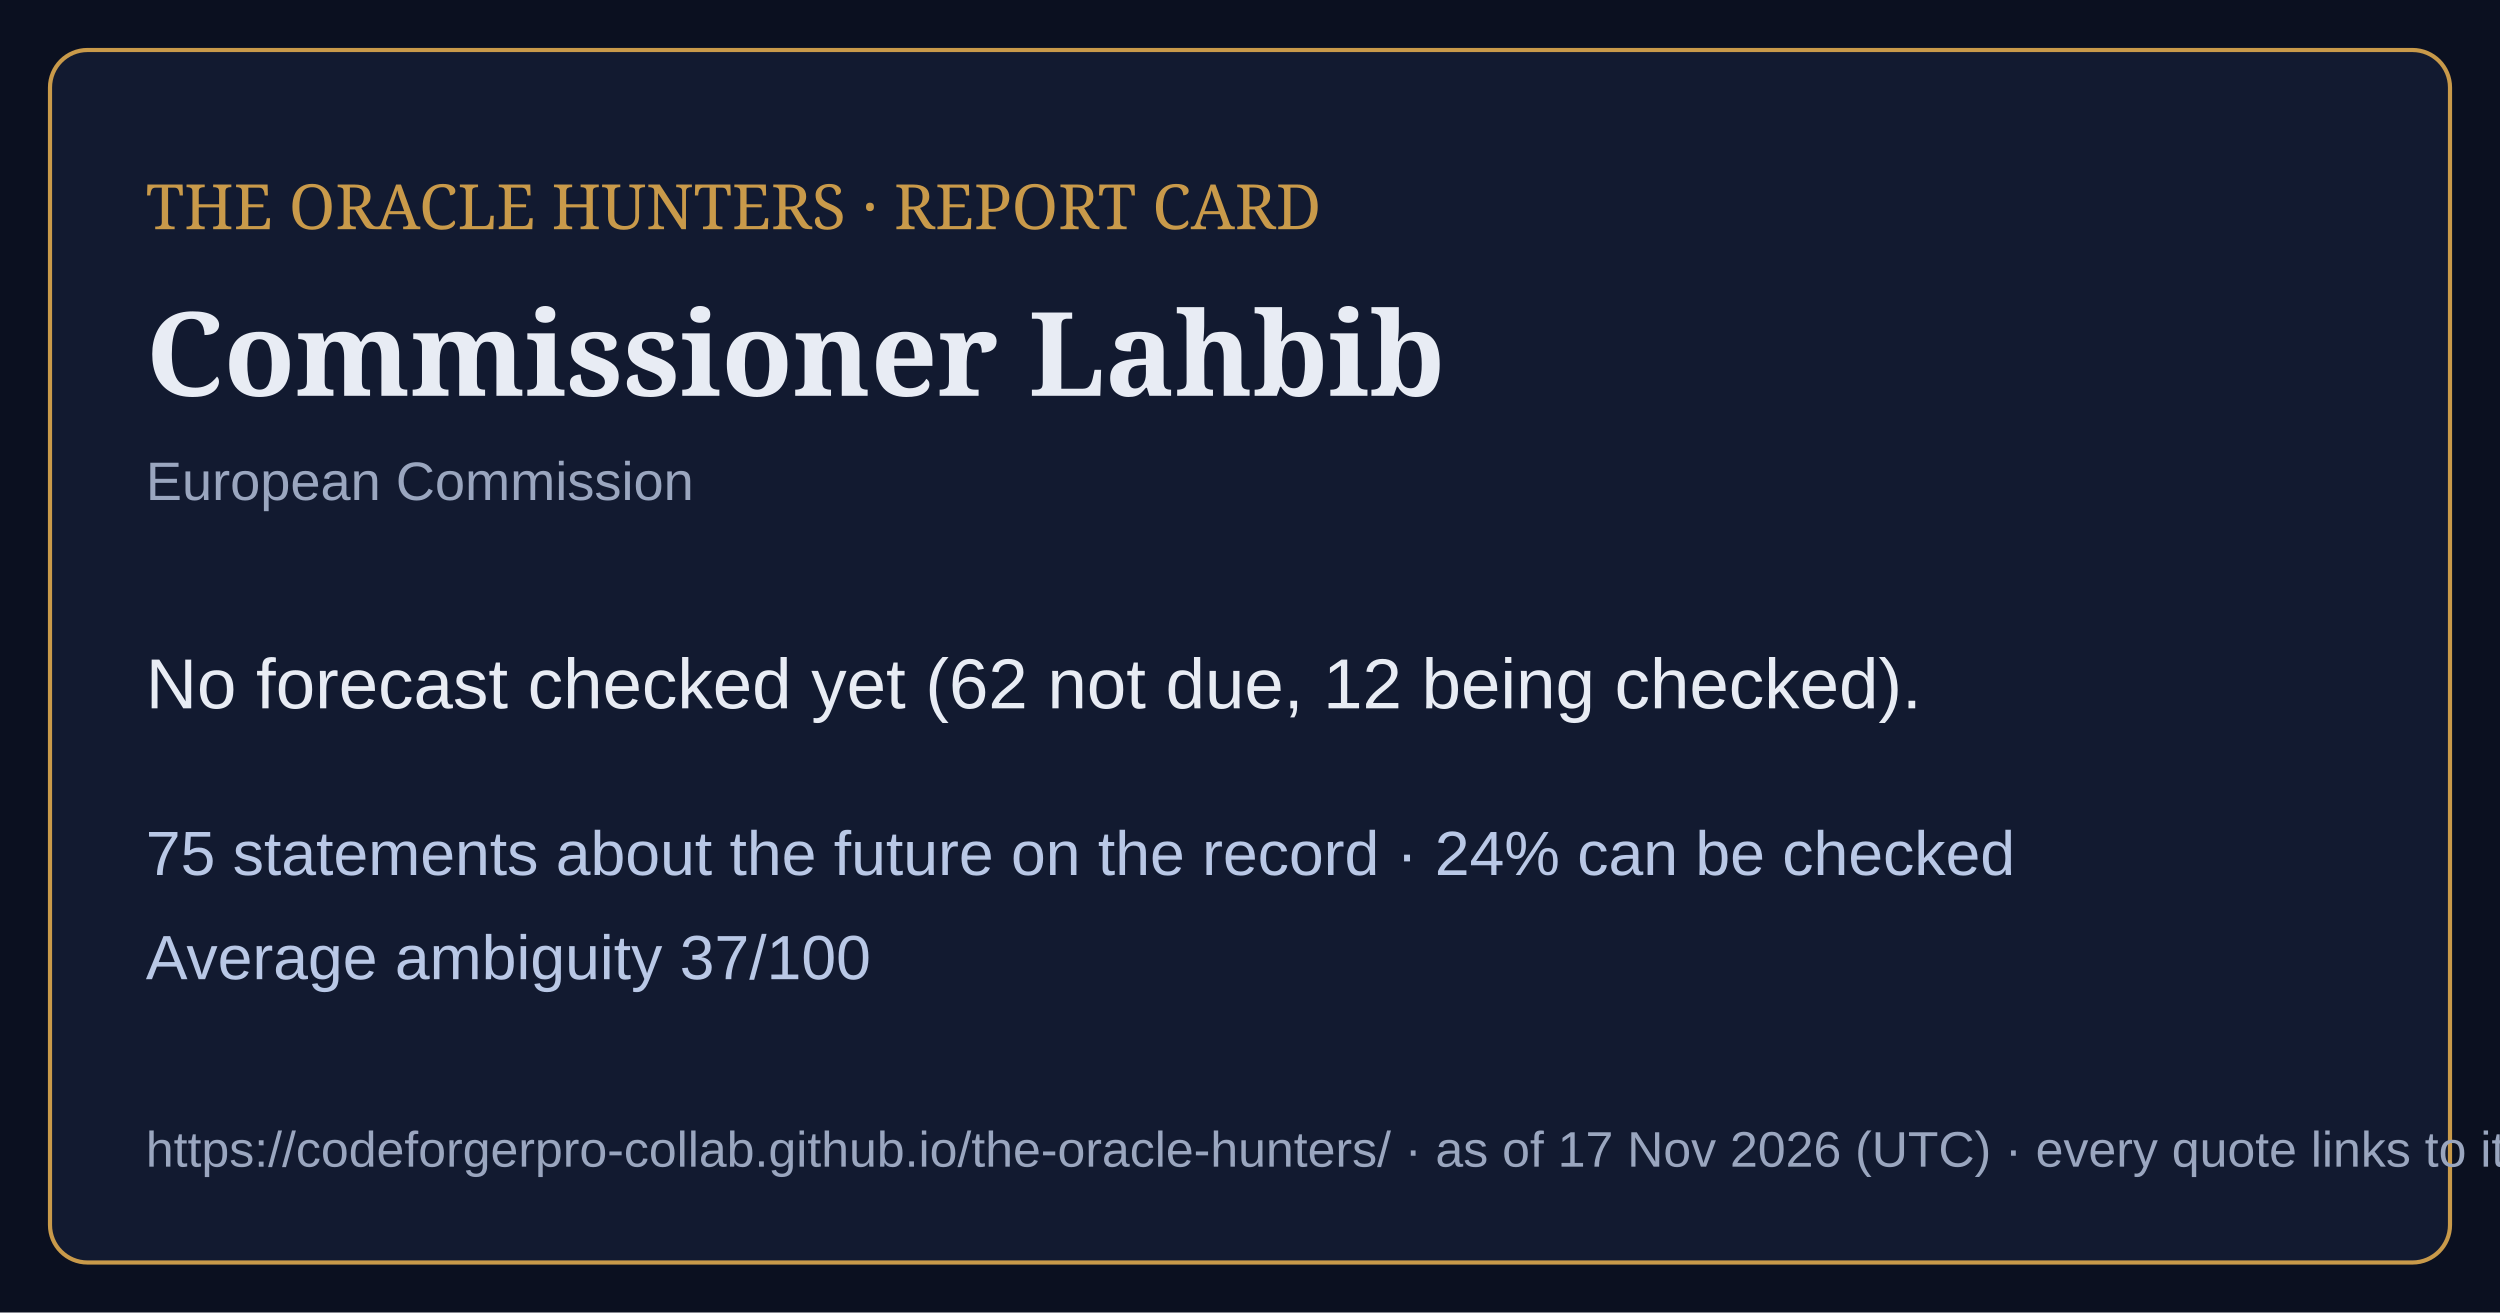
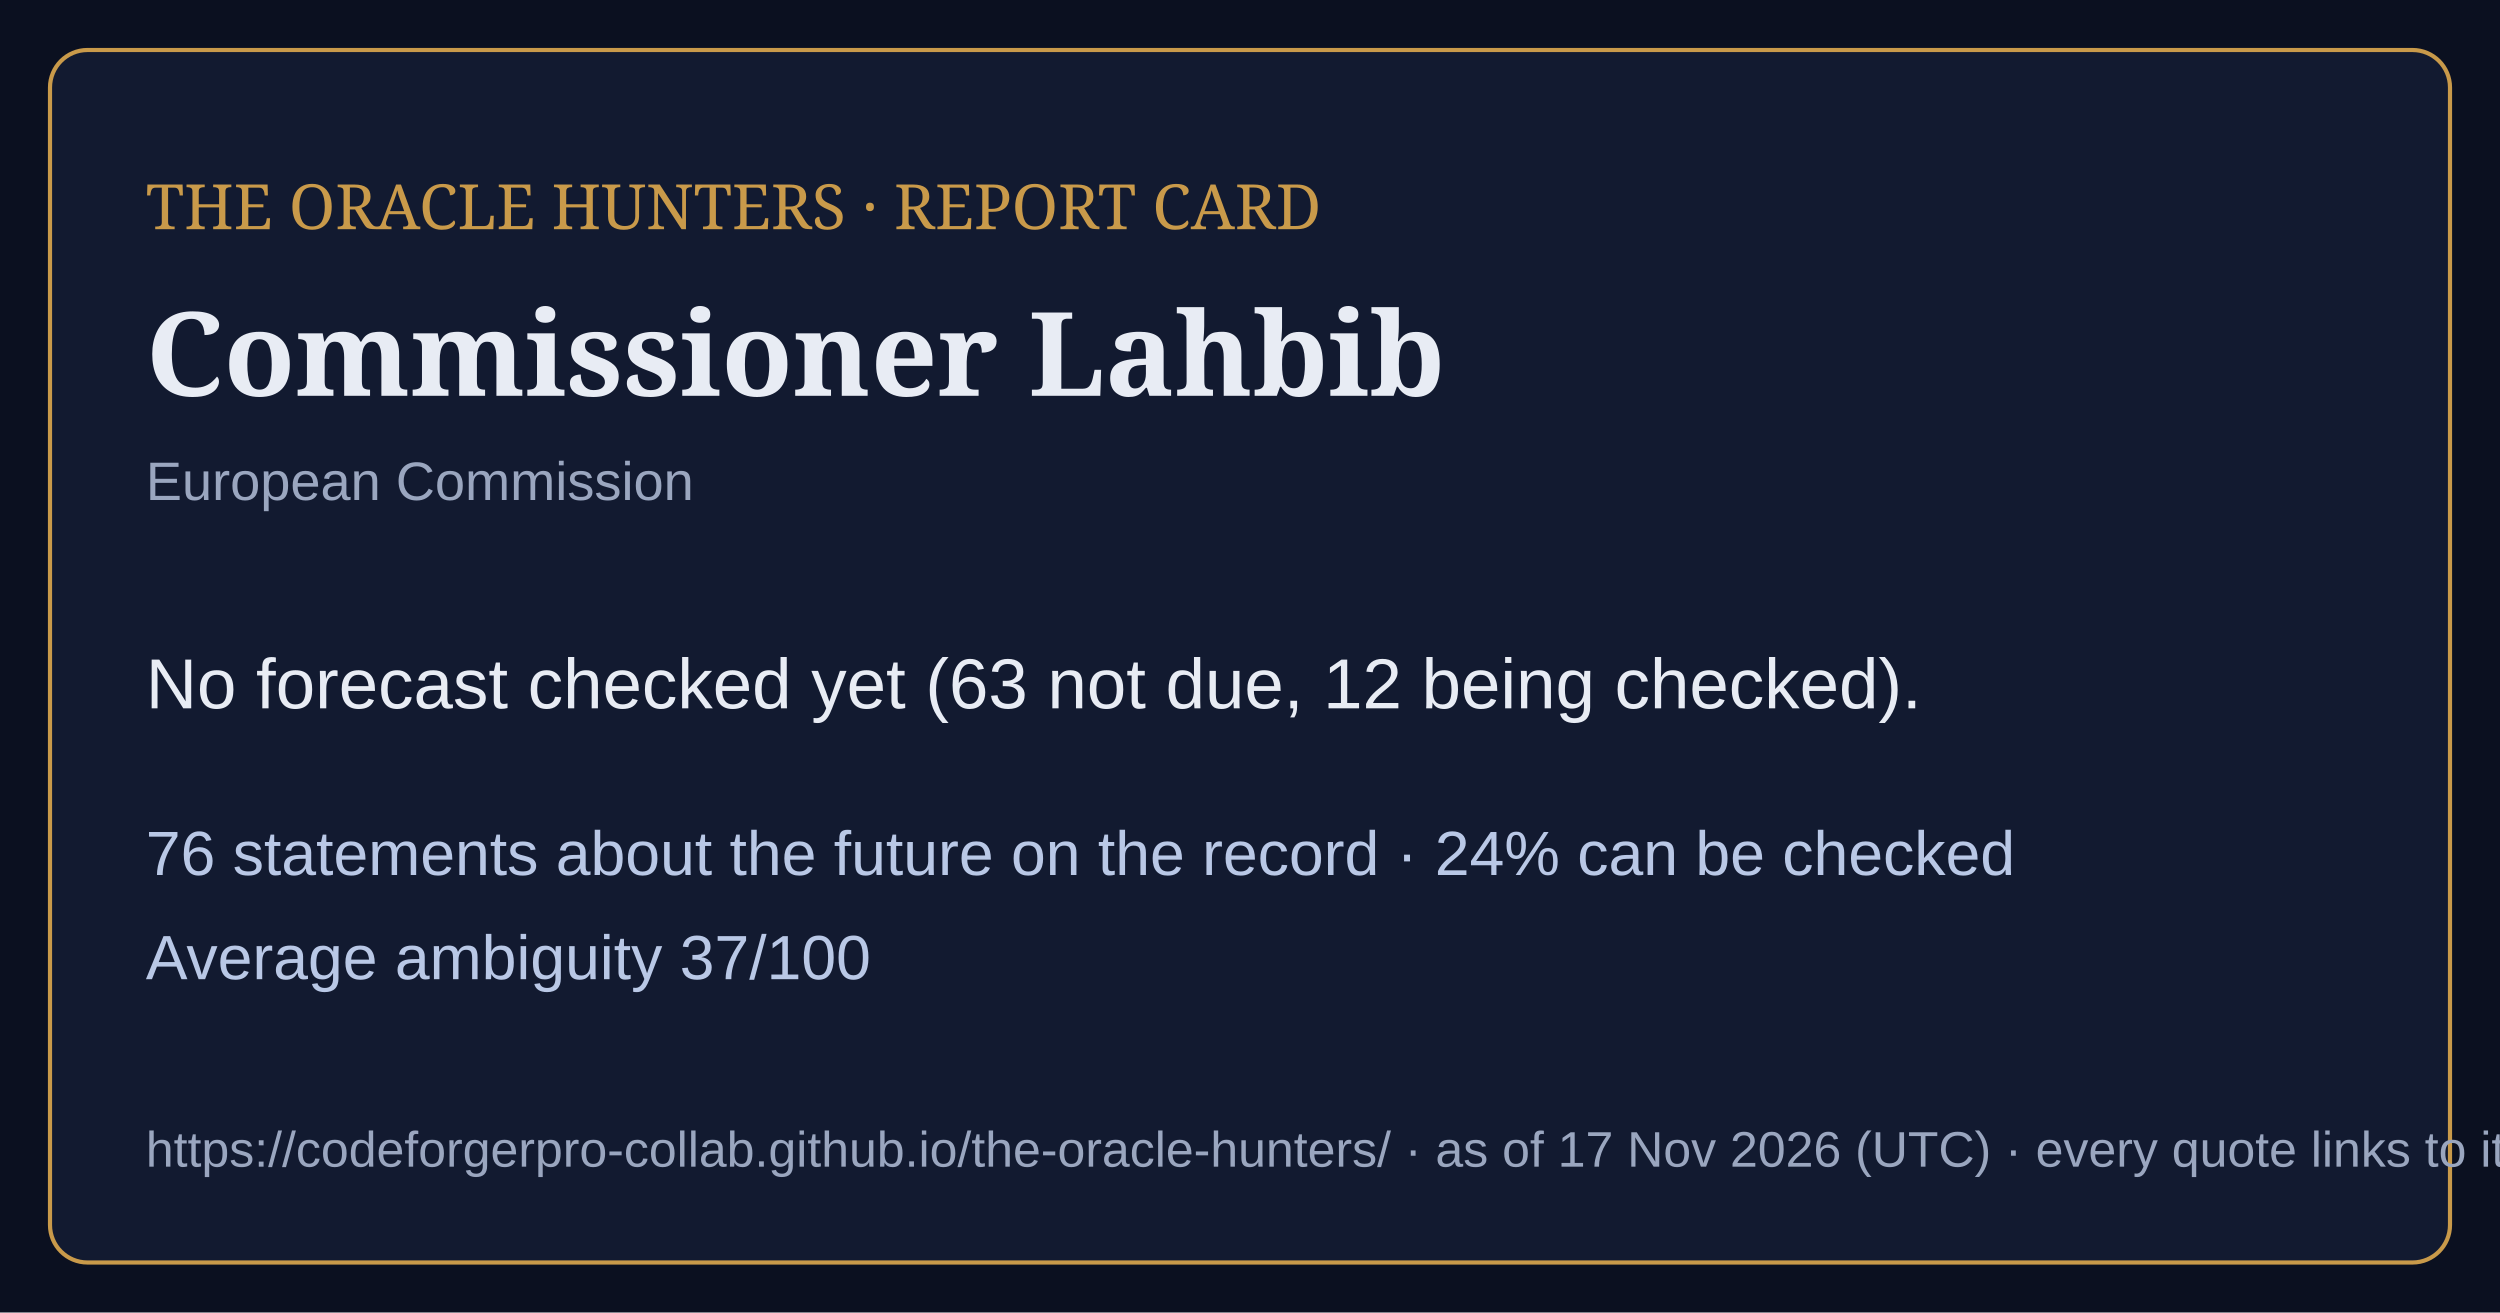
<svg xmlns="http://www.w3.org/2000/svg" viewBox="0 0 1200 630" width="1200" height="630">
  <rect width="1200" height="630" fill="#0b1020" />
  <rect x="24" y="24" width="1152" height="582" rx="18" fill="#121a30" stroke="#c99a4a" stroke-width="2" />
  <text x="70" y="110" font-family="Georgia,serif" font-size="30" fill="#c99a4a">THE ORACLE HUNTERS · REPORT CARD</text>
  <text x="70" y="190" font-family="Georgia,serif" font-size="56" font-weight="bold" fill="#e8ecf4">Commissioner Lahbib</text>
  <text x="70" y="240" font-family="Arial,sans-serif" font-size="26" fill="#9aa6bf">European Commission</text>
-   <text x="70" y="340" font-family="Arial,sans-serif" font-size="34" fill="#e8ecf4">No forecast checked yet (62 not due, 12 being checked).</text>
-   <text x="70" y="420" font-family="Arial,sans-serif" font-size="30" fill="#b9c8e6">75 statements about the future on the record · 24% can be checked</text>
+   <text x="70" y="340" font-family="Arial,sans-serif" font-size="34" fill="#e8ecf4">No forecast checked yet (63 not due, 12 being checked).</text>
+   <text x="70" y="420" font-family="Arial,sans-serif" font-size="30" fill="#b9c8e6">76 statements about the future on the record · 24% can be checked</text>
  <text x="70" y="470" font-family="Arial,sans-serif" font-size="30" fill="#b9c8e6">Average ambiguity 37/100</text>
  <text x="70" y="560" font-family="Arial,sans-serif" font-size="24" fill="#9aa6bf">https://codeforgerpro-collab.github.io/the-oracle-hunters/ · as of 17 Nov 2026 (UTC) · every quote links to its official source</text>
</svg>
